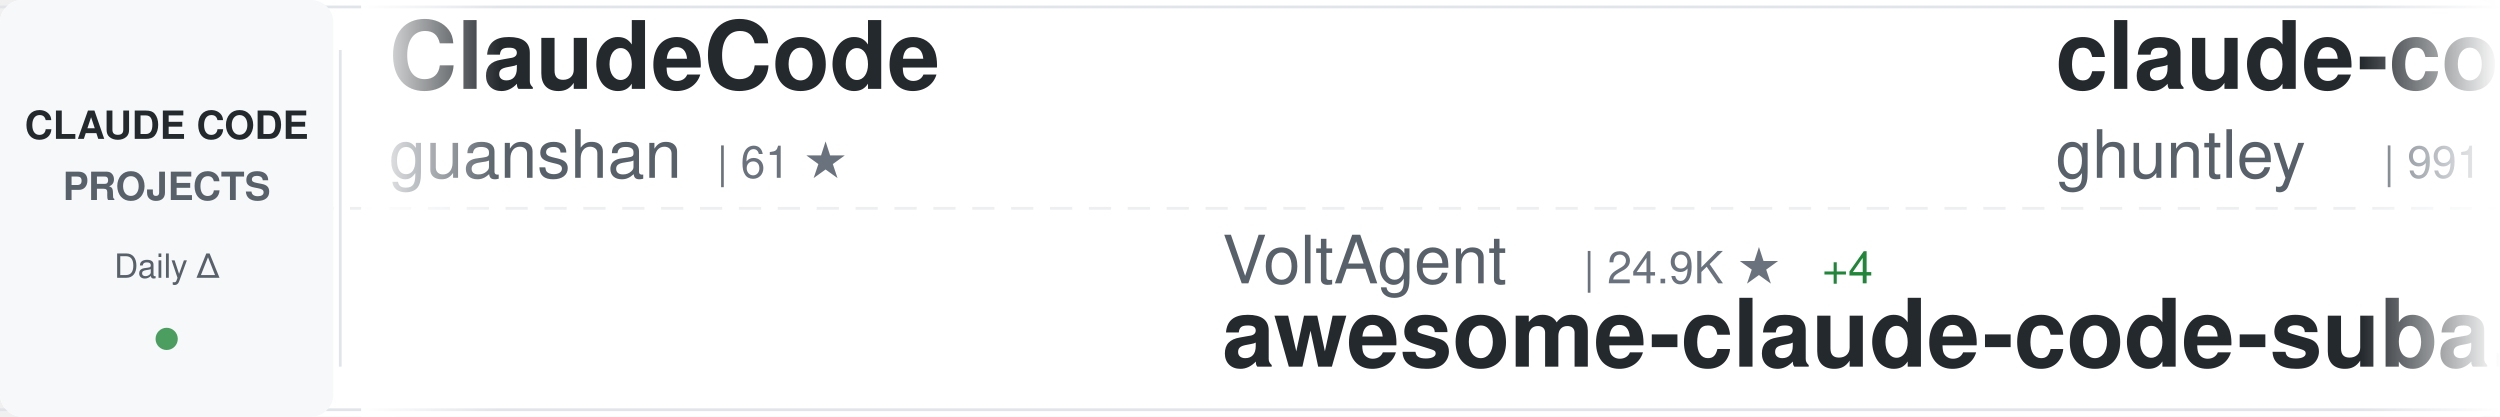
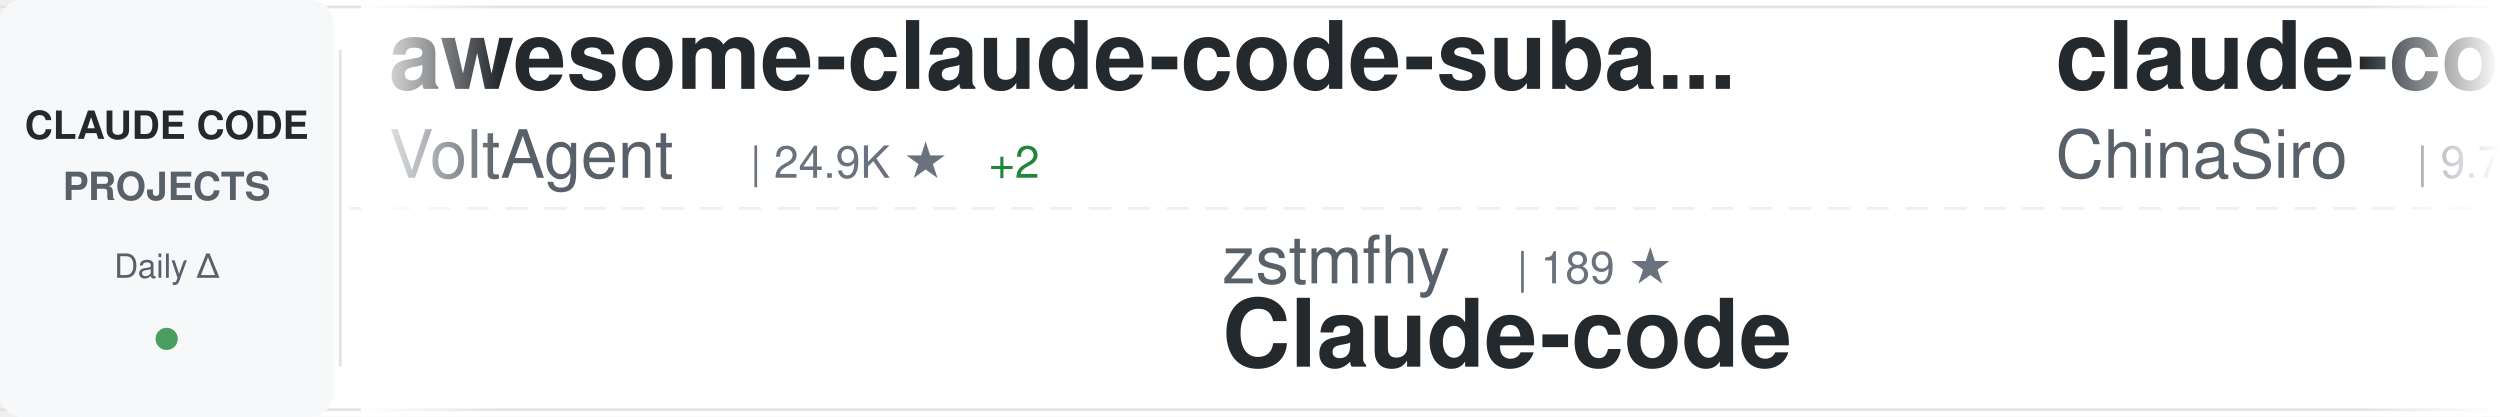
<svg xmlns="http://www.w3.org/2000/svg" width="900" height="150">
  <defs>
    <linearGradient id="awesomeLeftFade" x1="0%" y1="0%" x2="100%" y2="0%">
      <stop offset="0%" style="stop-color:#ffffff;stop-opacity:1" />
      <stop offset="100%" style="stop-color:#ffffff;stop-opacity:0" />
    </linearGradient>
    <linearGradient id="awesomeRightFade" x1="0%" y1="0%" x2="100%" y2="0%">
      <stop offset="0%" style="stop-color:#ffffff;stop-opacity:0" />
      <stop offset="100%" style="stop-color:#ffffff;stop-opacity:1" />
    </linearGradient>
  </defs>
  <rect width="900" height="150" fill="#ffffff" rx="8" />
  <rect x="0" y="2" width="900" height="1" fill="#e1e4e8" />
  <rect x="0" y="147" width="900" height="1" fill="#e1e4e8" />
  <line x1="0" y1="75" x2="900" y2="75" stroke="#e1e4e8" stroke-width="1" stroke-dasharray="8 6" opacity="0.6" />
  <rect x="0" y="0" width="120" height="150" fill="#f6f8fa" rx="8" />
  <text x="60" y="50" font-family="-apple-system, BlinkMacSystemFont, 'Segoe UI', Helvetica, Arial, sans-serif" font-size="14" font-weight="600" fill="#24292e" text-anchor="middle">CLAUDE CODE</text>
  <text x="60" y="72" font-family="-apple-system, BlinkMacSystemFont, 'Segoe UI', Helvetica, Arial, sans-serif" font-size="14" font-weight="600" fill="#586069" text-anchor="middle">PROJECTS</text>
  <text x="60" y="100" font-family="-apple-system, BlinkMacSystemFont, 'Segoe UI', Helvetica, Arial, sans-serif" font-size="12" font-weight="500" fill="#586069" text-anchor="middle">Daily Δ</text>
  <circle cx="60" cy="122" r="4" fill="#22863a" opacity="0.8" />
  <rect x="122" y="18" width="1" height="114" fill="#e1e4e8" />
  <clipPath id="awesomeTickerClip">
    <rect x="130" y="0" width="770" height="150" />
  </clipPath>
  <g clip-path="url(#awesomeTickerClip)">
    <g id="awesomeTickerItems">
      <animateTransform attributeName="transform" attributeType="XML" type="translate" from="0 0" to="-3000 0" dur="54s" repeatCount="indefinite" />
      <g transform="translate(0, 0)">
+         <text x="140" y="32" font-family="-apple-system, BlinkMacSystemFont, 'Segoe UI', Helvetica, Arial, sans-serif" font-size="34" font-weight="600" fill="#24292e">awesome-claude-code-suba...</text>
+         <text x="140" y="64" font-family="-apple-system, BlinkMacSystemFont, 'Segoe UI', Helvetica, Arial, sans-serif" font-size="24" font-weight="400" fill="#586069">VoltAgent</text>
+         <text x="270" y="64" font-family="-apple-system, BlinkMacSystemFont, 'Segoe UI', Helvetica, Arial, sans-serif" font-size="16" font-weight="500" fill="#6a737d">| 24.9K ★</text>
+         <text x="356" y="64" font-family="-apple-system, BlinkMacSystemFont, 'Segoe UI', Helvetica, Arial, sans-serif" font-size="16" font-weight="500" fill="#22863a"> +2</text>
+       </g>
+       <g transform="translate(300, 0)">
+         <text x="140" y="102" font-family="-apple-system, BlinkMacSystemFont, 'Segoe UI', Helvetica, Arial, sans-serif" font-size="24" font-weight="400" fill="#586069">zstmfhy</text>
+         <text x="246" y="102" font-family="-apple-system, BlinkMacSystemFont, 'Segoe UI', Helvetica, Arial, sans-serif" font-size="16" font-weight="500" fill="#6a737d">| 189 ★</text>
+         <text x="140" y="132" font-family="-apple-system, BlinkMacSystemFont, 'Segoe UI', Helvetica, Arial, sans-serif" font-size="34" font-weight="600" fill="#24292e">Claude-code</text>
+       </g>
+       <g transform="translate(600, 0)">
+         <text x="140" y="32" font-family="-apple-system, BlinkMacSystemFont, 'Segoe UI', Helvetica, Arial, sans-serif" font-size="34" font-weight="600" fill="#24292e">claude-code-sourcemap</text>
+         <text x="140" y="64" font-family="-apple-system, BlinkMacSystemFont, 'Segoe UI', Helvetica, Arial, sans-serif" font-size="24" font-weight="400" fill="#586069">ChinaSiro</text>
+         <text x="270" y="64" font-family="-apple-system, BlinkMacSystemFont, 'Segoe UI', Helvetica, Arial, sans-serif" font-size="16" font-weight="500" fill="#6a737d">| 9.7K ★</text>
+       </g>
+       <g transform="translate(900, 0)">
+         <text x="140" y="102" font-family="-apple-system, BlinkMacSystemFont, 'Segoe UI', Helvetica, Arial, sans-serif" font-size="24" font-weight="400" fill="#586069">jarmuine</text>
+         <text x="258" y="102" font-family="-apple-system, BlinkMacSystemFont, 'Segoe UI', Helvetica, Arial, sans-serif" font-size="16" font-weight="500" fill="#6a737d">| 2.3K ★</text>
+         <text x="140" y="132" font-family="-apple-system, BlinkMacSystemFont, 'Segoe UI', Helvetica, Arial, sans-serif" font-size="34" font-weight="600" fill="#24292e">claude-code</text>
+       </g>
+       <g transform="translate(1200, 0)">
+         <text x="140" y="32" font-family="-apple-system, BlinkMacSystemFont, 'Segoe UI', Helvetica, Arial, sans-serif" font-size="34" font-weight="600" fill="#24292e">claude-code-source</text>
+         <text x="140" y="64" font-family="-apple-system, BlinkMacSystemFont, 'Segoe UI', Helvetica, Arial, sans-serif" font-size="24" font-weight="400" fill="#586069">JrCx7scC</text>
+         <text x="258" y="64" font-family="-apple-system, BlinkMacSystemFont, 'Segoe UI', Helvetica, Arial, sans-serif" font-size="16" font-weight="500" fill="#6a737d">| 376 ★</text>
+       </g>
+       <g transform="translate(1500, 0)">
+         <text x="140" y="102" font-family="-apple-system, BlinkMacSystemFont, 'Segoe UI', Helvetica, Arial, sans-serif" font-size="24" font-weight="400" fill="#586069">VILA-Lab</text>
+         <text x="258" y="102" font-family="-apple-system, BlinkMacSystemFont, 'Segoe UI', Helvetica, Arial, sans-serif" font-size="16" font-weight="500" fill="#6a737d">| 2.1K ★</text>
+         <text x="140" y="132" font-family="-apple-system, BlinkMacSystemFont, 'Segoe UI', Helvetica, Arial, sans-serif" font-size="34" font-weight="600" fill="#24292e">Dive-into-Claude-Code</text>
+       </g>
+       <g transform="translate(1800, 0)">
+         <text x="140" y="32" font-family="-apple-system, BlinkMacSystemFont, 'Segoe UI', Helvetica, Arial, sans-serif" font-size="34" font-weight="600" fill="#24292e">ClaudeCodeAgents</text>
+         <text x="140" y="64" font-family="-apple-system, BlinkMacSystemFont, 'Segoe UI', Helvetica, Arial, sans-serif" font-size="24" font-weight="400" fill="#586069">darcyegb</text>
+         <text x="258" y="64" font-family="-apple-system, BlinkMacSystemFont, 'Segoe UI', Helvetica, Arial, sans-serif" font-size="16" font-weight="500" fill="#6a737d">| 760 ★</text>
+       </g>
+       <g transform="translate(2100, 0)">
+         <text x="140" y="102" font-family="-apple-system, BlinkMacSystemFont, 'Segoe UI', Helvetica, Arial, sans-serif" font-size="24" font-weight="400" fill="#586069">Alishahryar1</text>
+         <text x="306" y="102" font-family="-apple-system, BlinkMacSystemFont, 'Segoe UI', Helvetica, Arial, sans-serif" font-size="16" font-weight="500" fill="#6a737d">| 53.5K ★</text>
+         <text x="392" y="102" font-family="-apple-system, BlinkMacSystemFont, 'Segoe UI', Helvetica, Arial, sans-serif" font-size="16" font-weight="500" fill="#22863a"> +43</text>
+         <text x="140" y="132" font-family="-apple-system, BlinkMacSystemFont, 'Segoe UI', Helvetica, Arial, sans-serif" font-size="34" font-weight="600" fill="#24292e">free-claude-code</text>
+       </g>
+       <g transform="translate(2400, 0)">
        <text x="140" y="32" font-family="-apple-system, BlinkMacSystemFont, 'Segoe UI', Helvetica, Arial, sans-serif" font-size="34" font-weight="600" fill="#24292e">ClaudeCode</text>
        <text x="140" y="64" font-family="-apple-system, BlinkMacSystemFont, 'Segoe UI', Helvetica, Arial, sans-serif" font-size="24" font-weight="400" fill="#586069">guanshan</text>
        <text x="258" y="64" font-family="-apple-system, BlinkMacSystemFont, 'Segoe UI', Helvetica, Arial, sans-serif" font-size="16" font-weight="500" fill="#6a737d">| 61 ★</text>
      </g>
-       <g transform="translate(300, 0)">
-         <text x="140" y="102" font-family="-apple-system, BlinkMacSystemFont, 'Segoe UI', Helvetica, Arial, sans-serif" font-size="24" font-weight="400" fill="#586069">VoltAgent</text>
-         <text x="270" y="102" font-family="-apple-system, BlinkMacSystemFont, 'Segoe UI', Helvetica, Arial, sans-serif" font-size="16" font-weight="500" fill="#6a737d">| 24.9K ★</text>
-         <text x="356" y="102" font-family="-apple-system, BlinkMacSystemFont, 'Segoe UI', Helvetica, Arial, sans-serif" font-size="16" font-weight="500" fill="#22863a"> +4</text>
-         <text x="140" y="132" font-family="-apple-system, BlinkMacSystemFont, 'Segoe UI', Helvetica, Arial, sans-serif" font-size="34" font-weight="600" fill="#24292e">awesome-claude-code-suba...</text>
+       <g transform="translate(2700, 0)">
+         <text x="140" y="102" font-family="-apple-system, BlinkMacSystemFont, 'Segoe UI', Helvetica, Arial, sans-serif" font-size="24" font-weight="400" fill="#586069">Onewon</text>
+         <text x="234" y="102" font-family="-apple-system, BlinkMacSystemFont, 'Segoe UI', Helvetica, Arial, sans-serif" font-size="16" font-weight="500" fill="#6a737d">| 181 ★</text>
+         <text x="140" y="132" font-family="-apple-system, BlinkMacSystemFont, 'Segoe UI', Helvetica, Arial, sans-serif" font-size="34" font-weight="600" fill="#24292e">claude-code</text>
      </g>
-       <g transform="translate(600, 0)">
-         <text x="140" y="32" font-family="-apple-system, BlinkMacSystemFont, 'Segoe UI', Helvetica, Arial, sans-serif" font-size="34" font-weight="600" fill="#24292e">claude-code-source-code-...</text>
-         <text x="140" y="64" font-family="-apple-system, BlinkMacSystemFont, 'Segoe UI', Helvetica, Arial, sans-serif" font-size="24" font-weight="400" fill="#586069">ghuntley</text>
-         <text x="258" y="64" font-family="-apple-system, BlinkMacSystemFont, 'Segoe UI', Helvetica, Arial, sans-serif" font-size="16" font-weight="500" fill="#6a737d">| 991 ★</text>
+       <g transform="translate(3000, 0)">
+         <text x="140" y="32" font-family="-apple-system, BlinkMacSystemFont, 'Segoe UI', Helvetica, Arial, sans-serif" font-size="34" font-weight="600" fill="#24292e">awesome-claude-code-suba...</text>
+         <text x="140" y="64" font-family="-apple-system, BlinkMacSystemFont, 'Segoe UI', Helvetica, Arial, sans-serif" font-size="24" font-weight="400" fill="#586069">VoltAgent</text>
+         <text x="270" y="64" font-family="-apple-system, BlinkMacSystemFont, 'Segoe UI', Helvetica, Arial, sans-serif" font-size="16" font-weight="500" fill="#6a737d">| 24.9K ★</text>
+         <text x="356" y="64" font-family="-apple-system, BlinkMacSystemFont, 'Segoe UI', Helvetica, Arial, sans-serif" font-size="16" font-weight="500" fill="#22863a"> +2</text>
      </g>
-       <g transform="translate(900, 0)">
-         <text x="140" y="102" font-family="-apple-system, BlinkMacSystemFont, 'Segoe UI', Helvetica, Arial, sans-serif" font-size="24" font-weight="400" fill="#586069">affaan-m</text>
-         <text x="258" y="102" font-family="-apple-system, BlinkMacSystemFont, 'Segoe UI', Helvetica, Arial, sans-serif" font-size="16" font-weight="500" fill="#6a737d">| 250.7K ★</text>
-         <text x="353" y="102" font-family="-apple-system, BlinkMacSystemFont, 'Segoe UI', Helvetica, Arial, sans-serif" font-size="16" font-weight="500" fill="#22863a"> +288</text>
-         <text x="140" y="132" font-family="-apple-system, BlinkMacSystemFont, 'Segoe UI', Helvetica, Arial, sans-serif" font-size="34" font-weight="600" fill="#24292e">ECC</text>
+       <g transform="translate(3300, 0)">
+         <text x="140" y="102" font-family="-apple-system, BlinkMacSystemFont, 'Segoe UI', Helvetica, Arial, sans-serif" font-size="24" font-weight="400" fill="#586069">zstmfhy</text>
+         <text x="246" y="102" font-family="-apple-system, BlinkMacSystemFont, 'Segoe UI', Helvetica, Arial, sans-serif" font-size="16" font-weight="500" fill="#6a737d">| 189 ★</text>
+         <text x="140" y="132" font-family="-apple-system, BlinkMacSystemFont, 'Segoe UI', Helvetica, Arial, sans-serif" font-size="34" font-weight="600" fill="#24292e">Claude-code</text>
      </g>
-       <g transform="translate(1200, 0)">
-         <text x="140" y="32" font-family="-apple-system, BlinkMacSystemFont, 'Segoe UI', Helvetica, Arial, sans-serif" font-size="34" font-weight="600" fill="#24292e">claude-code-tips</text>
-         <text x="140" y="64" font-family="-apple-system, BlinkMacSystemFont, 'Segoe UI', Helvetica, Arial, sans-serif" font-size="24" font-weight="400" fill="#586069">ykdojo</text>
-         <text x="234" y="64" font-family="-apple-system, BlinkMacSystemFont, 'Segoe UI', Helvetica, Arial, sans-serif" font-size="16" font-weight="500" fill="#6a737d">| 10.0K ★</text>
-         <text x="320" y="64" font-family="-apple-system, BlinkMacSystemFont, 'Segoe UI', Helvetica, Arial, sans-serif" font-size="16" font-weight="500" fill="#22863a"> +1</text>
-       </g>
-       <g transform="translate(1500, 0)">
-         <text x="140" y="102" font-family="-apple-system, BlinkMacSystemFont, 'Segoe UI', Helvetica, Arial, sans-serif" font-size="24" font-weight="400" fill="#586069">edmund-io</text>
-         <text x="270" y="102" font-family="-apple-system, BlinkMacSystemFont, 'Segoe UI', Helvetica, Arial, sans-serif" font-size="16" font-weight="500" fill="#6a737d">| 1.5K ★</text>
-         <text x="347" y="102" font-family="-apple-system, BlinkMacSystemFont, 'Segoe UI', Helvetica, Arial, sans-serif" font-size="16" font-weight="500" fill="#22863a"> +1</text>
-         <text x="140" y="132" font-family="-apple-system, BlinkMacSystemFont, 'Segoe UI', Helvetica, Arial, sans-serif" font-size="34" font-weight="600" fill="#24292e">edmunds-claude-code</text>
-       </g>
-       <g transform="translate(1800, 0)">
+       <g transform="translate(3600, 0)">
        <text x="140" y="32" font-family="-apple-system, BlinkMacSystemFont, 'Segoe UI', Helvetica, Arial, sans-serif" font-size="34" font-weight="600" fill="#24292e">claude-code-sourcemap</text>
        <text x="140" y="64" font-family="-apple-system, BlinkMacSystemFont, 'Segoe UI', Helvetica, Arial, sans-serif" font-size="24" font-weight="400" fill="#586069">ChinaSiro</text>
        <text x="270" y="64" font-family="-apple-system, BlinkMacSystemFont, 'Segoe UI', Helvetica, Arial, sans-serif" font-size="16" font-weight="500" fill="#6a737d">| 9.7K ★</text>
      </g>
-       <g transform="translate(2100, 0)">
-         <text x="140" y="102" font-family="-apple-system, BlinkMacSystemFont, 'Segoe UI', Helvetica, Arial, sans-serif" font-size="24" font-weight="400" fill="#586069">OneRedOak</text>
-         <text x="270" y="102" font-family="-apple-system, BlinkMacSystemFont, 'Segoe UI', Helvetica, Arial, sans-serif" font-size="16" font-weight="500" fill="#6a737d">| 3.9K ★</text>
-         <text x="140" y="132" font-family="-apple-system, BlinkMacSystemFont, 'Segoe UI', Helvetica, Arial, sans-serif" font-size="34" font-weight="600" fill="#24292e">claude-code-workflows</text>
-       </g>
-       <g transform="translate(2400, 0)">
-         <text x="140" y="32" font-family="-apple-system, BlinkMacSystemFont, 'Segoe UI', Helvetica, Arial, sans-serif" font-size="34" font-weight="600" fill="#24292e">Claude-Code</text>
-         <text x="140" y="64" font-family="-apple-system, BlinkMacSystemFont, 'Segoe UI', Helvetica, Arial, sans-serif" font-size="24" font-weight="400" fill="#586069">KPR111</text>
-         <text x="234" y="64" font-family="-apple-system, BlinkMacSystemFont, 'Segoe UI', Helvetica, Arial, sans-serif" font-size="16" font-weight="500" fill="#6a737d">| 18 ★</text>
-       </g>
-       <g transform="translate(2700, 0)">
-         <text x="140" y="102" font-family="-apple-system, BlinkMacSystemFont, 'Segoe UI', Helvetica, Arial, sans-serif" font-size="24" font-weight="400" fill="#586069">WorldFlowAI</text>
-         <text x="294" y="102" font-family="-apple-system, BlinkMacSystemFont, 'Segoe UI', Helvetica, Arial, sans-serif" font-size="16" font-weight="500" fill="#6a737d">| 2.5K ★</text>
-         <text x="371" y="102" font-family="-apple-system, BlinkMacSystemFont, 'Segoe UI', Helvetica, Arial, sans-serif" font-size="16" font-weight="500" fill="#22863a"> +50</text>
-         <text x="140" y="132" font-family="-apple-system, BlinkMacSystemFont, 'Segoe UI', Helvetica, Arial, sans-serif" font-size="34" font-weight="600" fill="#24292e">everything-claude-code</text>
-       </g>
-       <g transform="translate(3000, 0)">
-         <text x="140" y="32" font-family="-apple-system, BlinkMacSystemFont, 'Segoe UI', Helvetica, Arial, sans-serif" font-size="34" font-weight="600" fill="#24292e">ClaudeCode</text>
-         <text x="140" y="64" font-family="-apple-system, BlinkMacSystemFont, 'Segoe UI', Helvetica, Arial, sans-serif" font-size="24" font-weight="400" fill="#586069">guanshan</text>
-         <text x="258" y="64" font-family="-apple-system, BlinkMacSystemFont, 'Segoe UI', Helvetica, Arial, sans-serif" font-size="16" font-weight="500" fill="#6a737d">| 61 ★</text>
-       </g>
-       <g transform="translate(3300, 0)">
-         <text x="140" y="102" font-family="-apple-system, BlinkMacSystemFont, 'Segoe UI', Helvetica, Arial, sans-serif" font-size="24" font-weight="400" fill="#586069">VoltAgent</text>
-         <text x="270" y="102" font-family="-apple-system, BlinkMacSystemFont, 'Segoe UI', Helvetica, Arial, sans-serif" font-size="16" font-weight="500" fill="#6a737d">| 24.9K ★</text>
-         <text x="356" y="102" font-family="-apple-system, BlinkMacSystemFont, 'Segoe UI', Helvetica, Arial, sans-serif" font-size="16" font-weight="500" fill="#22863a"> +4</text>
-         <text x="140" y="132" font-family="-apple-system, BlinkMacSystemFont, 'Segoe UI', Helvetica, Arial, sans-serif" font-size="34" font-weight="600" fill="#24292e">awesome-claude-code-suba...</text>
-       </g>
-       <g transform="translate(3600, 0)">
-         <text x="140" y="32" font-family="-apple-system, BlinkMacSystemFont, 'Segoe UI', Helvetica, Arial, sans-serif" font-size="34" font-weight="600" fill="#24292e">claude-code-source-code-...</text>
-         <text x="140" y="64" font-family="-apple-system, BlinkMacSystemFont, 'Segoe UI', Helvetica, Arial, sans-serif" font-size="24" font-weight="400" fill="#586069">ghuntley</text>
-         <text x="258" y="64" font-family="-apple-system, BlinkMacSystemFont, 'Segoe UI', Helvetica, Arial, sans-serif" font-size="16" font-weight="500" fill="#6a737d">| 991 ★</text>
-       </g>
      <g transform="translate(3900, 0)">
-         <text x="140" y="102" font-family="-apple-system, BlinkMacSystemFont, 'Segoe UI', Helvetica, Arial, sans-serif" font-size="24" font-weight="400" fill="#586069">affaan-m</text>
-         <text x="258" y="102" font-family="-apple-system, BlinkMacSystemFont, 'Segoe UI', Helvetica, Arial, sans-serif" font-size="16" font-weight="500" fill="#6a737d">| 250.7K ★</text>
-         <text x="353" y="102" font-family="-apple-system, BlinkMacSystemFont, 'Segoe UI', Helvetica, Arial, sans-serif" font-size="16" font-weight="500" fill="#22863a"> +288</text>
-         <text x="140" y="132" font-family="-apple-system, BlinkMacSystemFont, 'Segoe UI', Helvetica, Arial, sans-serif" font-size="34" font-weight="600" fill="#24292e">ECC</text>
+         <text x="140" y="102" font-family="-apple-system, BlinkMacSystemFont, 'Segoe UI', Helvetica, Arial, sans-serif" font-size="24" font-weight="400" fill="#586069">jarmuine</text>
+         <text x="258" y="102" font-family="-apple-system, BlinkMacSystemFont, 'Segoe UI', Helvetica, Arial, sans-serif" font-size="16" font-weight="500" fill="#6a737d">| 2.3K ★</text>
+         <text x="140" y="132" font-family="-apple-system, BlinkMacSystemFont, 'Segoe UI', Helvetica, Arial, sans-serif" font-size="34" font-weight="600" fill="#24292e">claude-code</text>
      </g>
    </g>
  </g>
  <rect x="130" y="0" width="50" height="150" fill="url(#awesomeLeftFade)" />
  <rect x="850" y="0" width="50" height="150" fill="url(#awesomeRightFade)" />
</svg>
